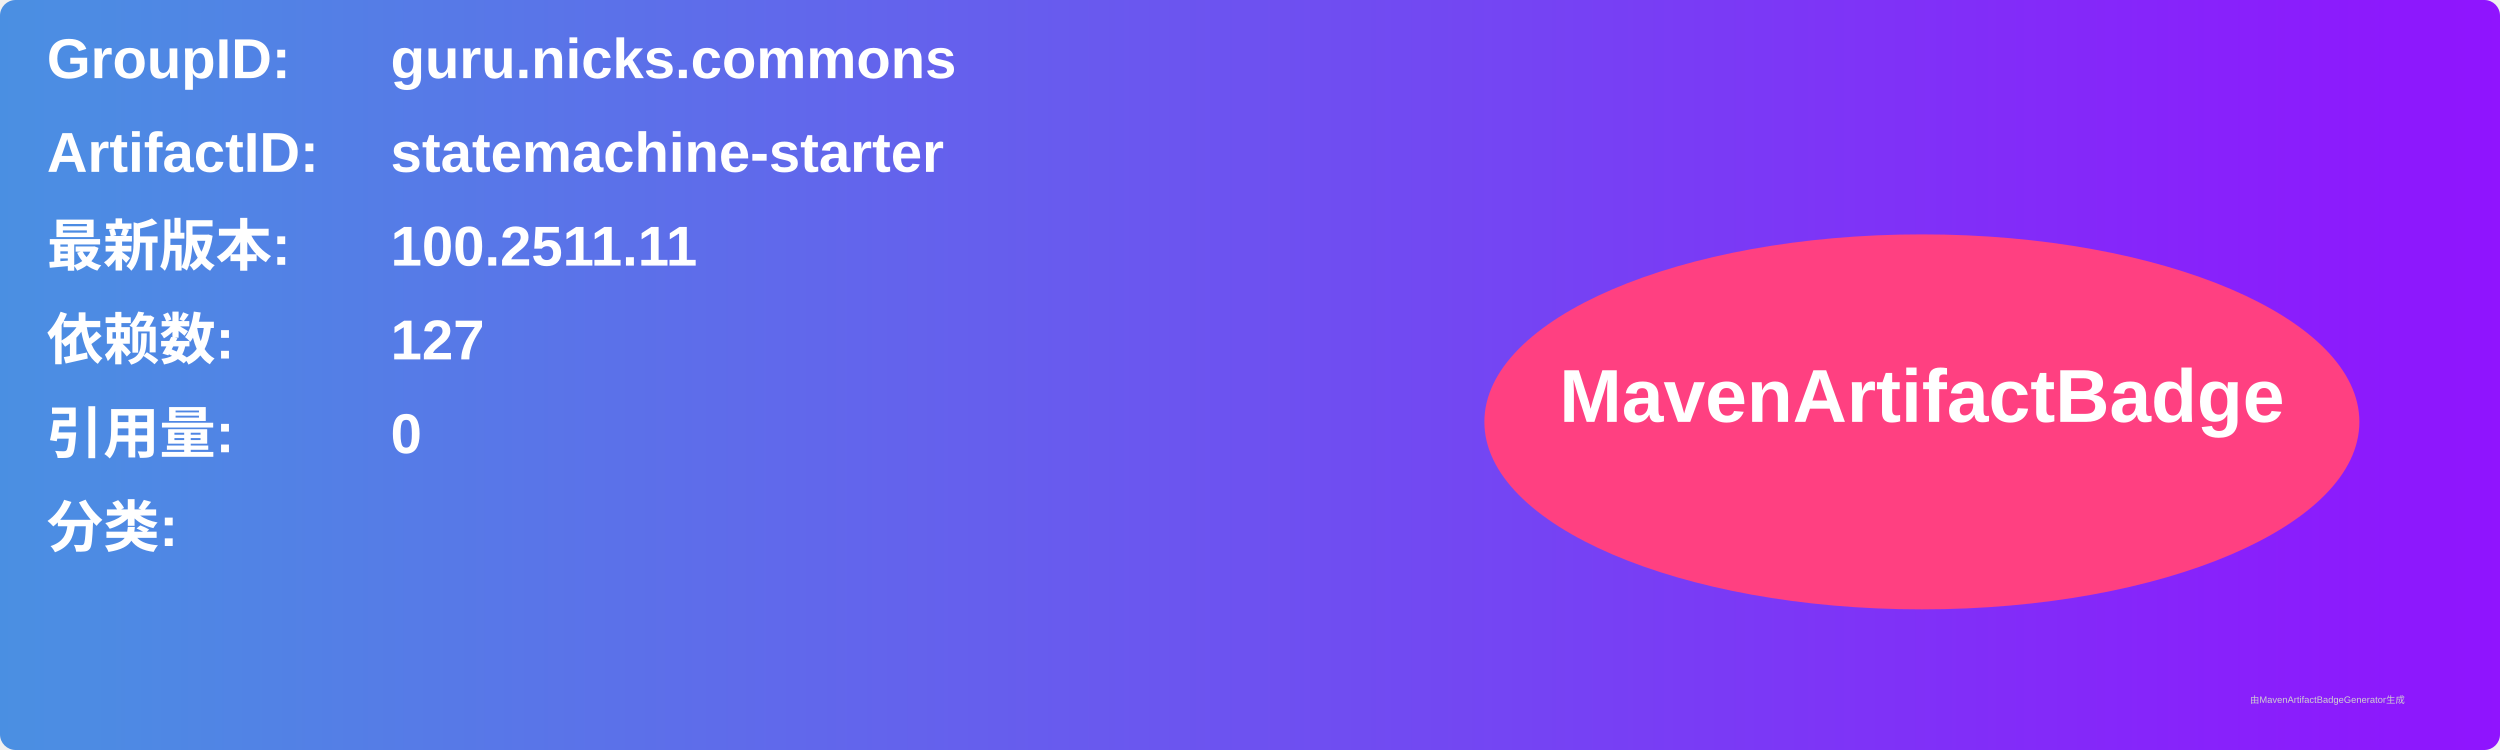
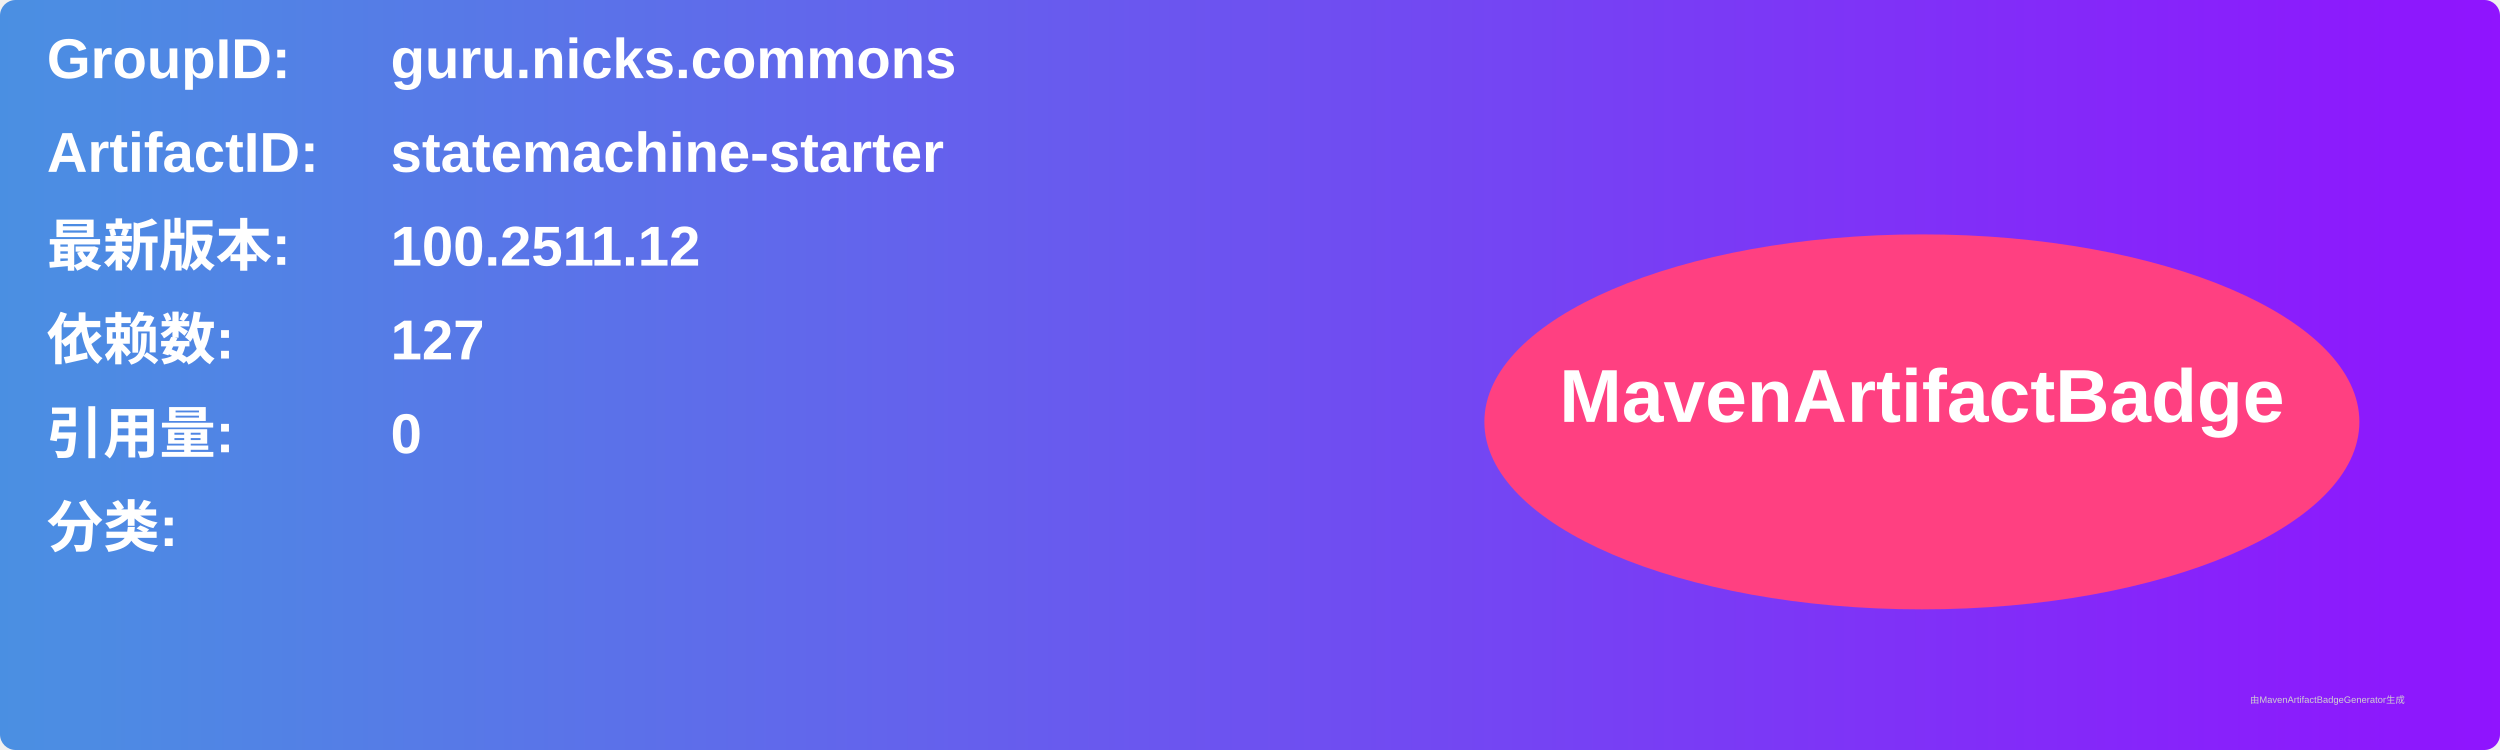
<svg xmlns="http://www.w3.org/2000/svg" width="800" height="240" viewBox="0 0 800 240">
  <linearGradient id="grad" x1="0%" y1="0%" x2="100%" y2="0%">
    <stop offset="0%" stop-color="#4a90e2" />
    <stop offset="100%" stop-color="#9013fe" />
  </linearGradient>
  <rect width="100%" height="100%" rx="5" ry="5" fill="url(#grad)" />
  <g transform="translate(15, 15)">
    <text x="0" y="10" font-family="Arial" font-size="18" fill="white" font-weight="bold" width="260">GroupID:</text>
    <text x="110" y="10" font-family="Arial" font-size="18" fill="white" font-weight="bold" width="460">guru.nicks.commons</text>
    <text x="0" y="40" font-family="Arial" font-size="18" fill="white" font-weight="bold" width="260">ArtifactID:</text>
    <text x="110" y="40" font-family="Arial" font-size="18" fill="white" font-weight="bold" width="460">statemachine-starter</text>
    <text x="0" y="70" font-family="Arial" font-size="18" fill="white" font-weight="bold">最新版本:</text>
    <text x="110" y="70" font-family="Arial" font-size="18" fill="white" font-weight="bold">
-       <tspan font-weight="bold">100.2511.11</tspan>
+       <tspan font-weight="bold">100.2511.12</tspan>
    </text>
    <text x="0" y="100" font-family="Arial" font-size="18" fill="white" font-weight="bold">依赖数: </text>
    <text x="110" y="100" font-family="Arial" font-size="18" fill="white">
      <tspan font-weight="bold">127</tspan>
    </text>
    <text x="0" y="130" font-family="Arial" font-size="18" fill="white" font-weight="bold">引用量: </text>
    <text x="110" y="130" font-family="Arial" font-size="18" fill="white">
      <tspan font-weight="bold">0</tspan>
    </text>
    <text x="0" y="160" font-family="Arial" font-size="18" fill="white" font-weight="bold">分类:</text>
    <text x="10" y="190" font-family="Arial" font-size="10" fill="white">
      <tspan font-weight="bold" />
    </text>
    <ellipse cx="600" cy="120" rx="140" ry="60" fill="#ff4081" />
    <text x="600" y="120" text-anchor="middle" font-family="Arial" font-size="24" fill="white" font-weight="bold">MavenArtifactBadge</text>
  </g>
  <text x="720" y="225" font-family="Arial" font-size="3" fill="#d0d0d0">由MavenArtifactBadgeGenerator生成</text>
</svg>
